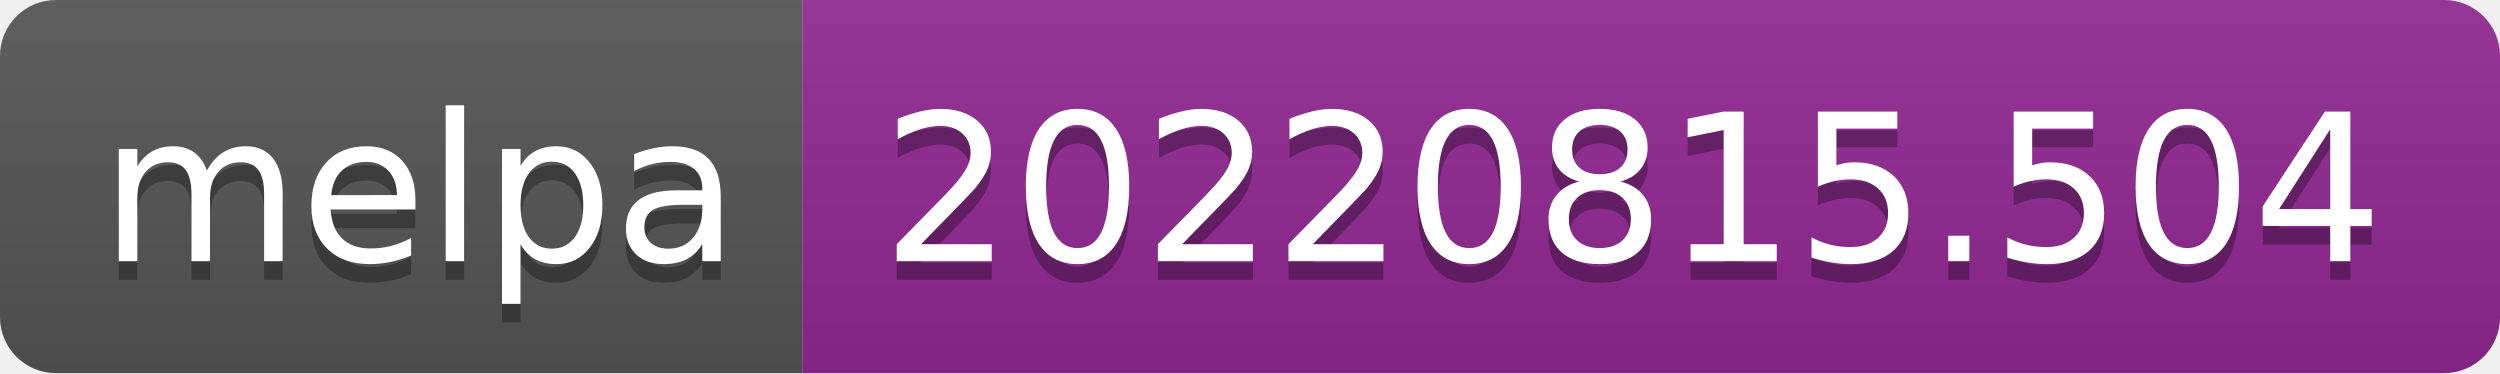
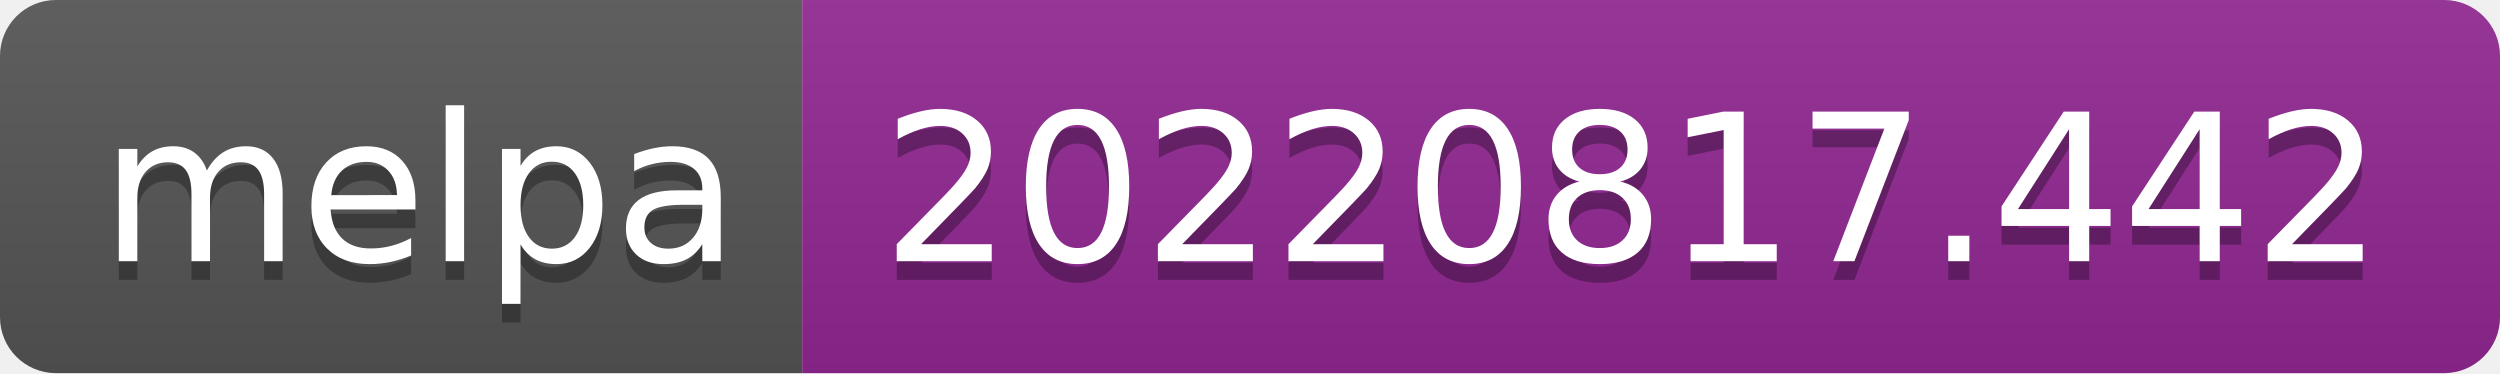
- <svg xmlns="http://www.w3.org/2000/svg" width="134" height="20" role="img" aria-label="melpa: 20220815.504">
+ <svg xmlns="http://www.w3.org/2000/svg" width="134" height="20" role="img" aria-label="melpa: 20220817.442">
  <linearGradient id="s" x2="0" y2="100%">
    <stop offset="0" stop-color="#bbb" stop-opacity=".1" />
    <stop offset="1" stop-opacity=".1" />
  </linearGradient>
  <clipPath id="r">
    <rect width="134" height="20" rx="3" fill="#fff" />
  </clipPath>
  <g clip-path="url(#r)">
    <rect width="43" height="20" fill="#555" />
    <rect x="43" width="91" height="20" fill="#922793" />
    <rect width="134" height="20" fill="url(#s)" />
  </g>
  <g fill="#fff" text-anchor="middle" font-family="Verdana,Geneva,DejaVu Sans,sans-serif" text-rendering="geometricPrecision" font-size="110">
    <text aria-hidden="true" x="225" y="150" fill="#010101" fill-opacity=".3" transform="scale(.1)" textLength="330">melpa</text>
    <text x="225" y="140" transform="scale(.1)" fill="#fff" textLength="330">melpa</text>
-     <text aria-hidden="true" x="875" y="150" fill="#010101" fill-opacity=".3" transform="scale(.1)" textLength="810">20220815.504</text>
-     <text x="875" y="140" transform="scale(.1)" fill="#fff" textLength="810">20220815.504</text>
+     <text aria-hidden="true" x="875" y="150" fill="#010101" fill-opacity=".3" transform="scale(.1)" textLength="810">20220817.442</text>
+     <text x="875" y="140" transform="scale(.1)" fill="#fff" textLength="810">20220817.442</text>
  </g>
</svg>
